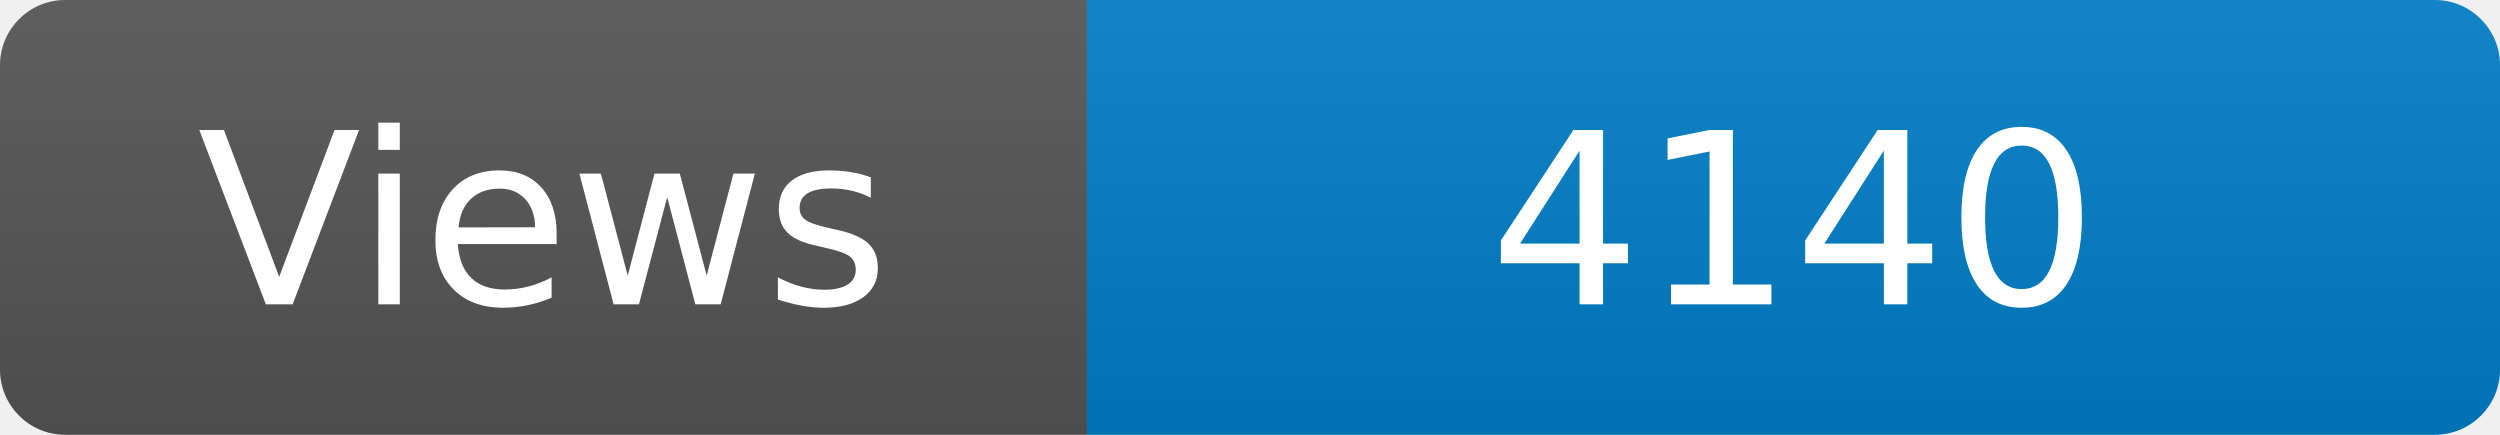
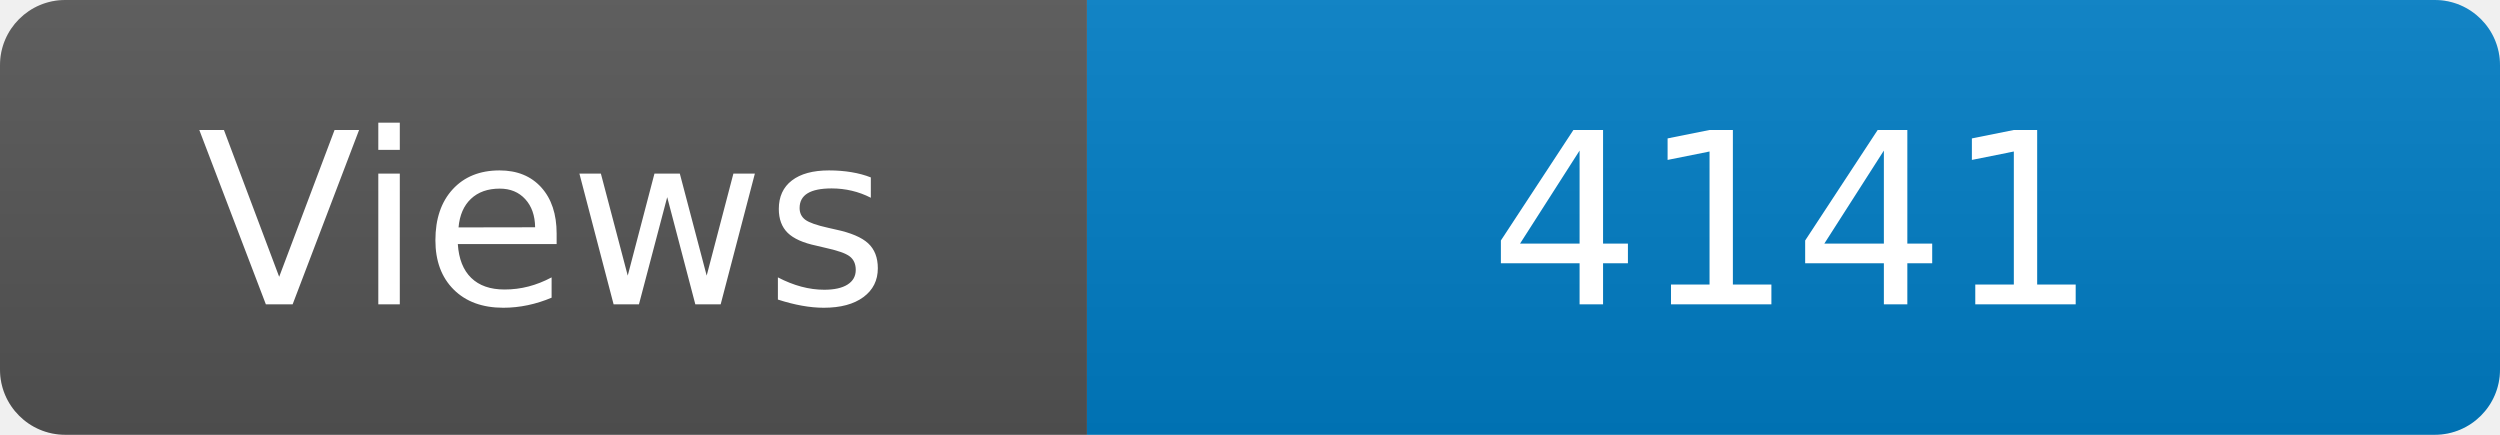
<svg xmlns="http://www.w3.org/2000/svg" width="115" height="20" role="img" aria-label="Maintained?: yes">
  <linearGradient id="s" x2="0" y2="100%">
    <stop offset="0" stop-color="#bbb" stop-opacity=".1" />
    <stop offset="1" stop-opacity=".1" />
  </linearGradient>
  <clipPath id="r">
    <rect width="115" height="20" rx="3" fill="#fff" />
  </clipPath>
  <g clip-path="url(#r)">
    <rect width="50" height="20" fill="#555" />
    <rect x="50" width="160" height="20" fill="#007ec6" />
    <rect width="115" height="20" fill="url(#s)" />
  </g>
  <g fill="#fff" text-anchor="middle" font-family="Verdana,Geneva,DejaVu Sans,sans-serif" font-size="110">
    <text x="250" y="140" transform="scale(.1)" fill="#fff">Views</text>
-     <text x="825" y="140" transform="scale(.1)" fill="#fff">4140</text>
+     <text x="825" y="140" transform="scale(.1)" fill="#fff">4141</text>
  </g>
</svg>
